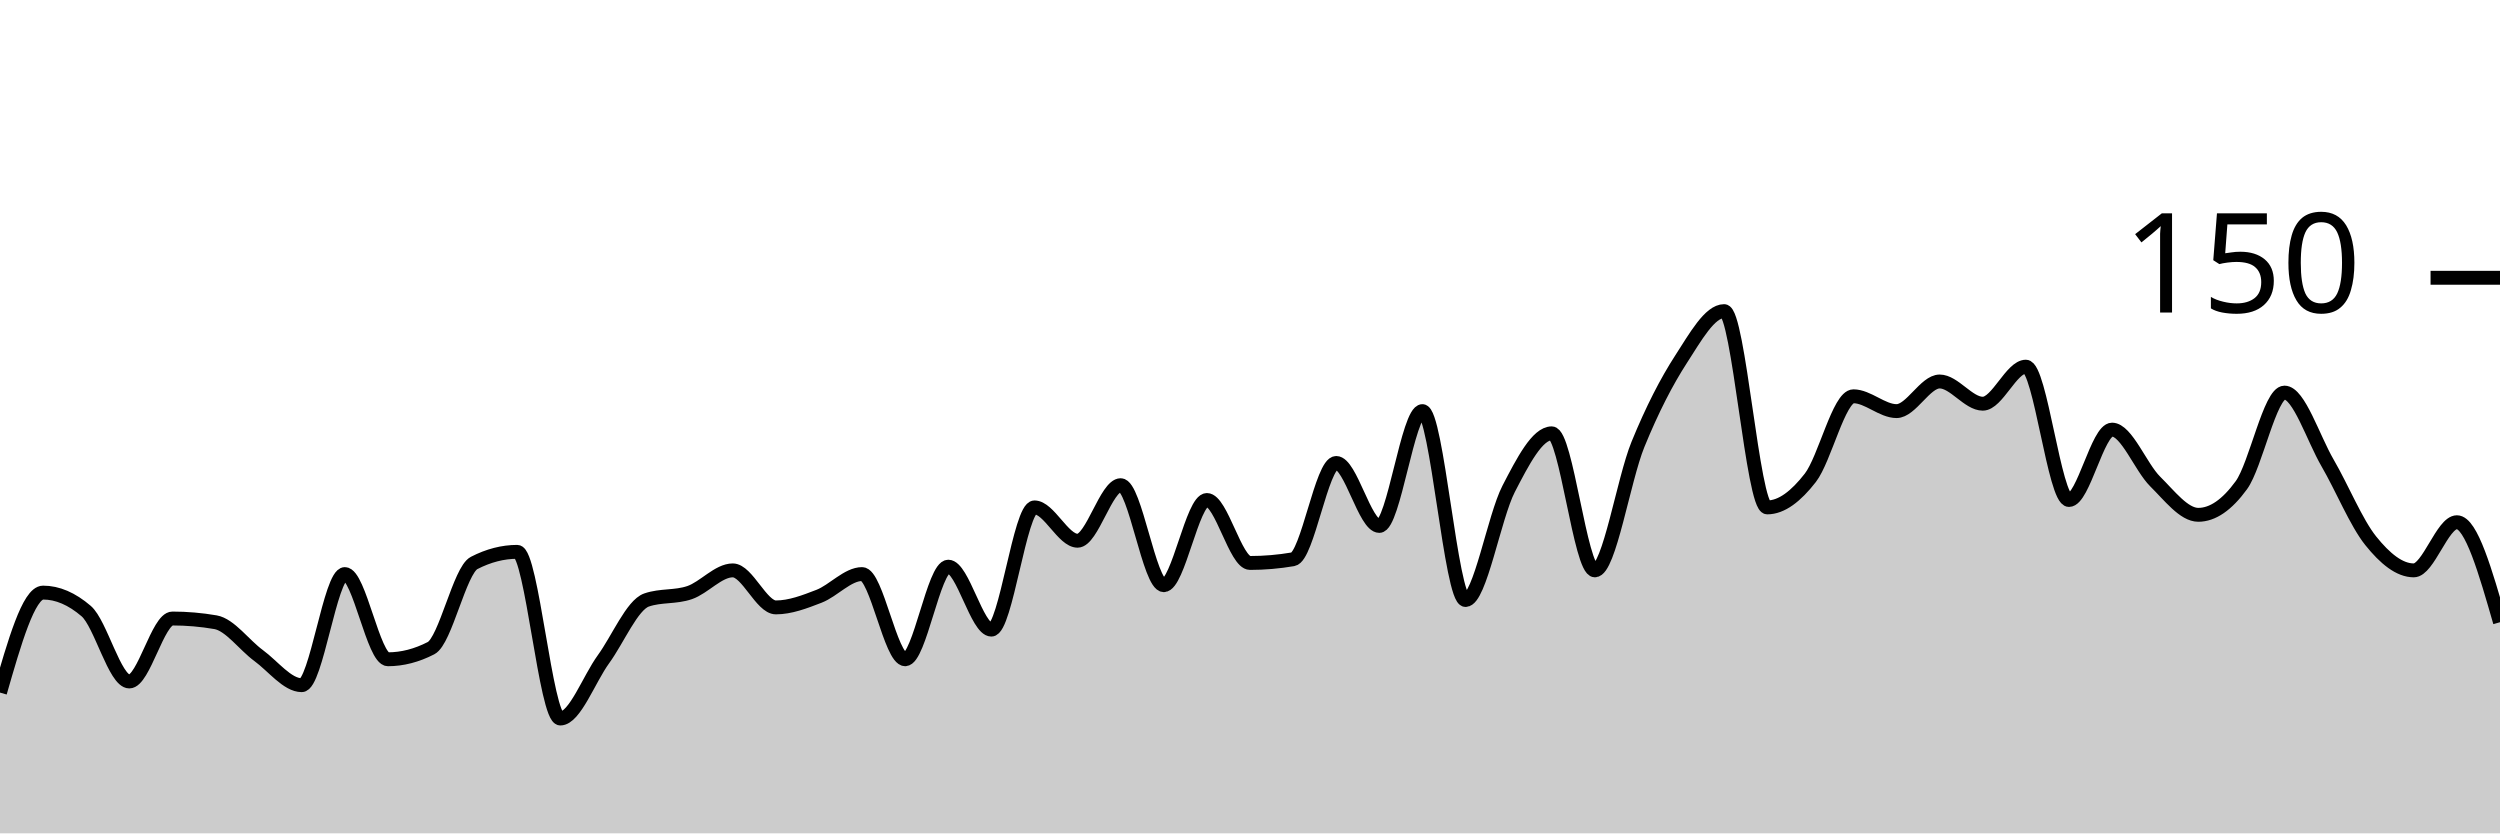
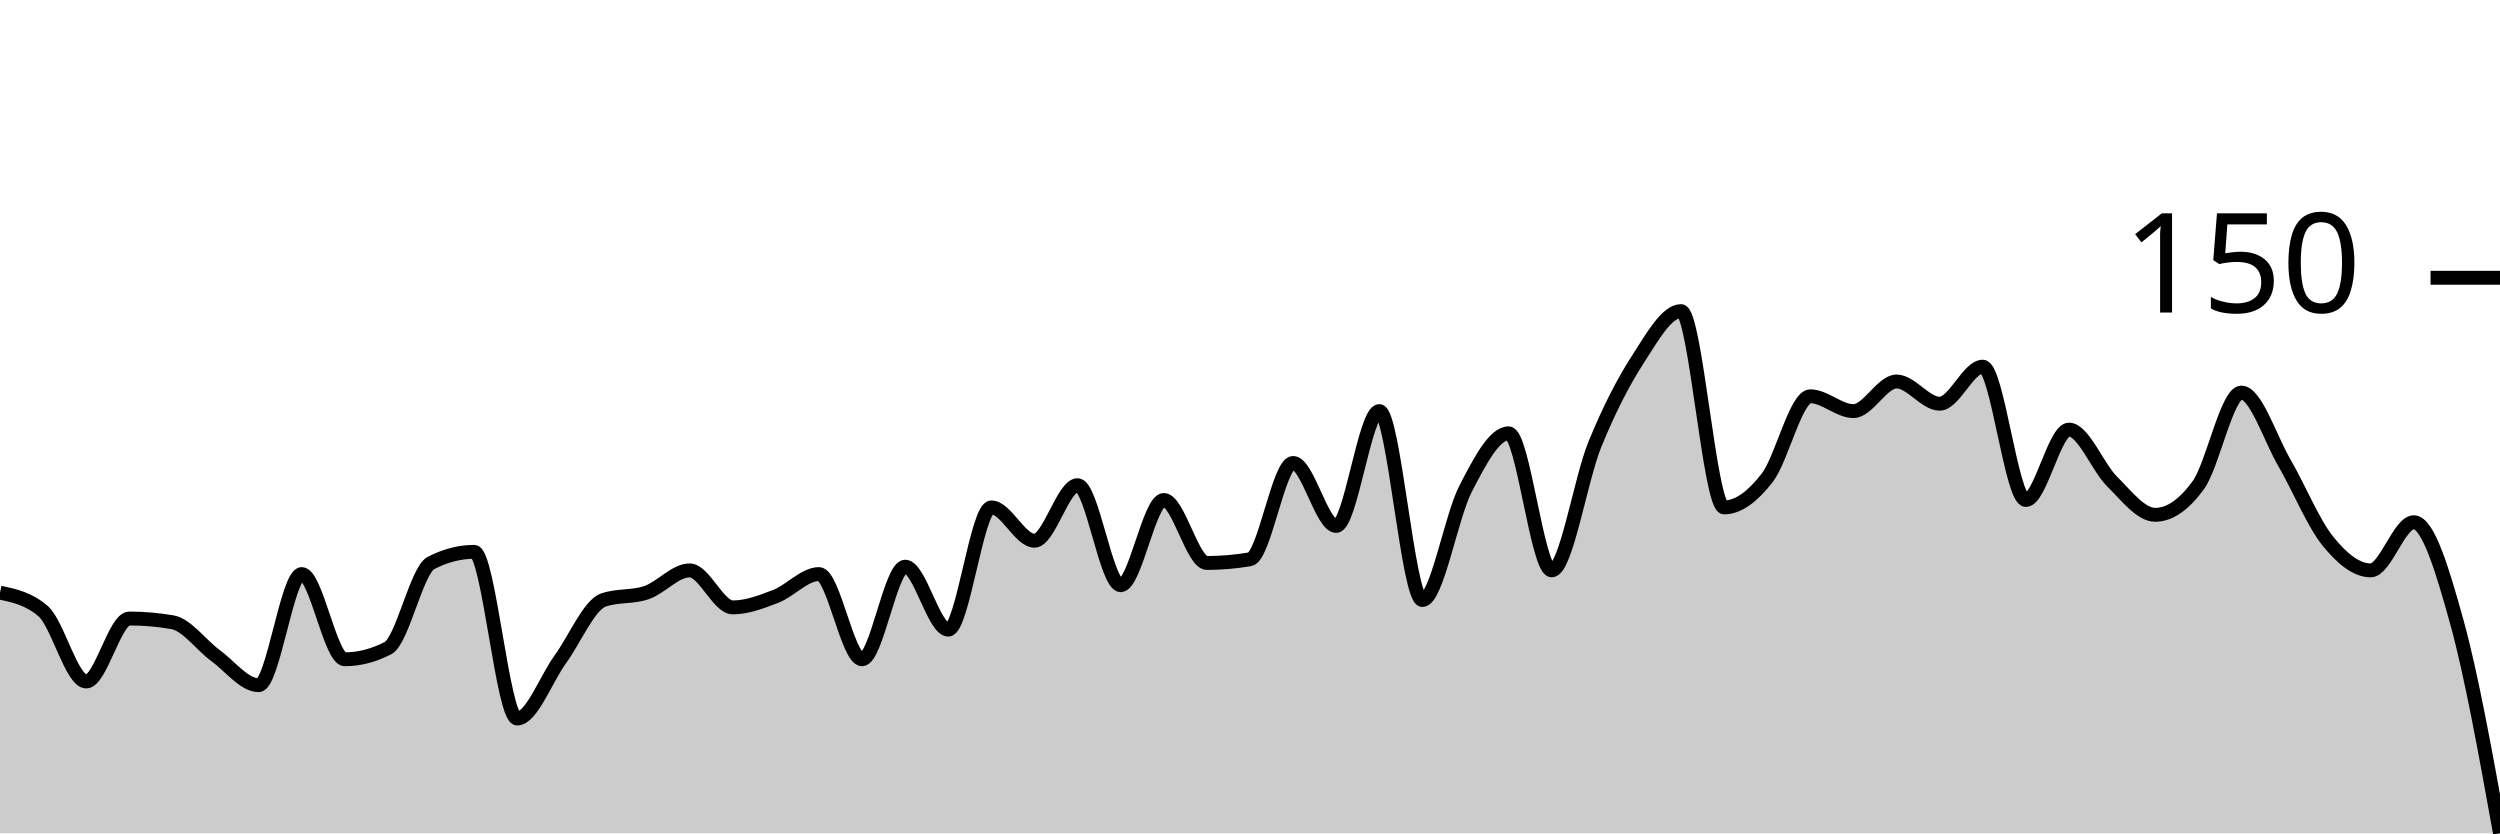
<svg xmlns="http://www.w3.org/2000/svg" viewBox="0 0 180 60">
  <g transform="translate(0,20)">
-     <path class="area" fill="rgba(0, 0, 0, 0.2)" d="M0,29.867C1.034,26.267,2.069,22.667,3.103,22.667C4.138,22.667,5.172,23.111,6.207,24C7.241,24.889,8.276,29.067,9.31,29.067C10.345,29.067,11.379,24.533,12.414,24.533C13.448,24.533,14.483,24.622,15.517,24.8C16.552,24.978,17.586,26.444,18.621,27.2C19.655,27.956,20.69,29.333,21.724,29.333C22.759,29.333,23.793,21.333,24.828,21.333C25.862,21.333,26.897,27.467,27.931,27.467C28.966,27.467,30,27.2,31.034,26.667C32.069,26.133,33.103,21.067,34.138,20.533C35.172,20,36.207,19.733,37.241,19.733C38.276,19.733,39.31,31.733,40.345,31.733C41.379,31.733,42.414,28.889,43.448,27.467C44.483,26.044,45.517,23.556,46.552,23.2C47.586,22.844,48.621,23.022,49.655,22.667C50.69,22.311,51.724,21.067,52.759,21.067C53.793,21.067,54.828,23.733,55.862,23.733C56.897,23.733,57.931,23.333,58.966,22.933C60,22.533,61.034,21.333,62.069,21.333C63.103,21.333,64.138,27.467,65.172,27.467C66.207,27.467,67.241,20.8,68.276,20.8C69.31,20.8,70.345,25.333,71.379,25.333C72.414,25.333,73.448,16.533,74.483,16.533C75.517,16.533,76.552,18.933,77.586,18.933C78.621,18.933,79.655,14.933,80.69,14.933C81.724,14.933,82.759,22.133,83.793,22.133C84.828,22.133,85.862,16,86.897,16C87.931,16,88.966,20.533,90,20.533C91.034,20.533,92.069,20.444,93.103,20.267C94.138,20.089,95.172,13.333,96.207,13.333C97.241,13.333,98.276,17.867,99.31,17.867C100.345,17.867,101.379,9.6,102.414,9.6C103.448,9.6,104.483,23.2,105.517,23.2C106.552,23.2,107.586,17.2,108.621,15.2C109.655,13.2,110.69,11.2,111.724,11.2C112.759,11.2,113.793,21.067,114.828,21.067C115.862,21.067,116.897,14.533,117.931,12C118.966,9.467,120,7.467,121.034,5.867C122.069,4.267,123.103,2.4,124.138,2.4C125.172,2.4,126.207,16.533,127.241,16.533C128.276,16.533,129.31,15.733,130.345,14.4C131.379,13.067,132.414,8.533,133.448,8.533C134.483,8.533,135.517,9.6,136.552,9.6C137.586,9.6,138.621,7.467,139.655,7.467C140.69,7.467,141.724,9.067,142.759,9.067C143.793,9.067,144.828,6.4,145.862,6.4C146.897,6.4,147.931,16,148.966,16C150,16,151.034,10.933,152.069,10.933C153.103,10.933,154.138,13.644,155.172,14.667C156.207,15.689,157.241,17.067,158.276,17.067C159.31,17.067,160.345,16.356,161.379,14.933C162.414,13.511,163.448,8.267,164.483,8.267C165.517,8.267,166.552,11.556,167.586,13.333C168.621,15.111,169.655,17.644,170.69,18.933C171.724,20.222,172.759,21.067,173.793,21.067C174.828,21.067,175.862,17.6,176.897,17.6C177.931,17.6,178.966,21.2,180,24.8L180,40C178.966,40,177.931,40,176.897,40C175.862,40,174.828,40,173.793,40C172.759,40,171.724,40,170.69,40C169.655,40,168.621,40,167.586,40C166.552,40,165.517,40,164.483,40C163.448,40,162.414,40,161.379,40C160.345,40,159.31,40,158.276,40C157.241,40,156.207,40,155.172,40C154.138,40,153.103,40,152.069,40C151.034,40,150,40,148.966,40C147.931,40,146.897,40,145.862,40C144.828,40,143.793,40,142.759,40C141.724,40,140.69,40,139.655,40C138.621,40,137.586,40,136.552,40C135.517,40,134.483,40,133.448,40C132.414,40,131.379,40,130.345,40C129.31,40,128.276,40,127.241,40C126.207,40,125.172,40,124.138,40C123.103,40,122.069,40,121.034,40C120,40,118.966,40,117.931,40C116.897,40,115.862,40,114.828,40C113.793,40,112.759,40,111.724,40C110.69,40,109.655,40,108.621,40C107.586,40,106.552,40,105.517,40C104.483,40,103.448,40,102.414,40C101.379,40,100.345,40,99.31,40C98.276,40,97.241,40,96.207,40C95.172,40,94.138,40,93.103,40C92.069,40,91.034,40,90,40C88.966,40,87.931,40,86.897,40C85.862,40,84.828,40,83.793,40C82.759,40,81.724,40,80.69,40C79.655,40,78.621,40,77.586,40C76.552,40,75.517,40,74.483,40C73.448,40,72.414,40,71.379,40C70.345,40,69.31,40,68.276,40C67.241,40,66.207,40,65.172,40C64.138,40,63.103,40,62.069,40C61.034,40,60,40,58.966,40C57.931,40,56.897,40,55.862,40C54.828,40,53.793,40,52.759,40C51.724,40,50.69,40,49.655,40C48.621,40,47.586,40,46.552,40C45.517,40,44.483,40,43.448,40C42.414,40,41.379,40,40.345,40C39.31,40,38.276,40,37.241,40C36.207,40,35.172,40,34.138,40C33.103,40,32.069,40,31.034,40C30,40,28.966,40,27.931,40C26.897,40,25.862,40,24.828,40C23.793,40,22.759,40,21.724,40C20.69,40,19.655,40,18.621,40C17.586,40,16.552,40,15.517,40C14.483,40,13.448,40,12.414,40C11.379,40,10.345,40,9.31,40C8.276,40,7.241,40,6.207,40C5.172,40,4.138,40,3.103,40C2.069,40,1.034,40,0,40Z" />
-     <path class="line" stroke="black" fill="none" d="M0,29.867C1.034,26.267,2.069,22.667,3.103,22.667C4.138,22.667,5.172,23.111,6.207,24C7.241,24.889,8.276,29.067,9.31,29.067C10.345,29.067,11.379,24.533,12.414,24.533C13.448,24.533,14.483,24.622,15.517,24.8C16.552,24.978,17.586,26.444,18.621,27.2C19.655,27.956,20.69,29.333,21.724,29.333C22.759,29.333,23.793,21.333,24.828,21.333C25.862,21.333,26.897,27.467,27.931,27.467C28.966,27.467,30,27.2,31.034,26.667C32.069,26.133,33.103,21.067,34.138,20.533C35.172,20,36.207,19.733,37.241,19.733C38.276,19.733,39.31,31.733,40.345,31.733C41.379,31.733,42.414,28.889,43.448,27.467C44.483,26.044,45.517,23.556,46.552,23.2C47.586,22.844,48.621,23.022,49.655,22.667C50.69,22.311,51.724,21.067,52.759,21.067C53.793,21.067,54.828,23.733,55.862,23.733C56.897,23.733,57.931,23.333,58.966,22.933C60,22.533,61.034,21.333,62.069,21.333C63.103,21.333,64.138,27.467,65.172,27.467C66.207,27.467,67.241,20.8,68.276,20.8C69.31,20.8,70.345,25.333,71.379,25.333C72.414,25.333,73.448,16.533,74.483,16.533C75.517,16.533,76.552,18.933,77.586,18.933C78.621,18.933,79.655,14.933,80.69,14.933C81.724,14.933,82.759,22.133,83.793,22.133C84.828,22.133,85.862,16,86.897,16C87.931,16,88.966,20.533,90,20.533C91.034,20.533,92.069,20.444,93.103,20.267C94.138,20.089,95.172,13.333,96.207,13.333C97.241,13.333,98.276,17.867,99.31,17.867C100.345,17.867,101.379,9.6,102.414,9.6C103.448,9.6,104.483,23.2,105.517,23.2C106.552,23.2,107.586,17.2,108.621,15.2C109.655,13.2,110.69,11.2,111.724,11.2C112.759,11.2,113.793,21.067,114.828,21.067C115.862,21.067,116.897,14.533,117.931,12C118.966,9.467,120,7.467,121.034,5.867C122.069,4.267,123.103,2.4,124.138,2.4C125.172,2.4,126.207,16.533,127.241,16.533C128.276,16.533,129.31,15.733,130.345,14.4C131.379,13.067,132.414,8.533,133.448,8.533C134.483,8.533,135.517,9.6,136.552,9.6C137.586,9.6,138.621,7.467,139.655,7.467C140.69,7.467,141.724,9.067,142.759,9.067C143.793,9.067,144.828,6.4,145.862,6.4C146.897,6.4,147.931,16,148.966,16C150,16,151.034,10.933,152.069,10.933C153.103,10.933,154.138,13.644,155.172,14.667C156.207,15.689,157.241,17.067,158.276,17.067C159.31,17.067,160.345,16.356,161.379,14.933C162.414,13.511,163.448,8.267,164.483,8.267C165.517,8.267,166.552,11.556,167.586,13.333C168.621,15.111,169.655,17.644,170.69,18.933C171.724,20.222,172.759,21.067,173.793,21.067C174.828,21.067,175.862,17.6,176.897,17.6C177.931,17.6,178.966,21.2,180,24.8" />
+     <path class="area" fill="rgba(0, 0, 0, 0.2)" d="M0,22.667C1.034,22.889,2.069,23.111,3.103,24C4.138,24.889,5.172,29.067,6.207,29.067C7.241,29.067,8.276,24.533,9.31,24.533C10.345,24.533,11.379,24.622,12.414,24.8C13.448,24.978,14.483,26.444,15.517,27.2C16.552,27.956,17.586,29.333,18.621,29.333C19.655,29.333,20.69,21.333,21.724,21.333C22.759,21.333,23.793,27.467,24.828,27.467C25.862,27.467,26.897,27.2,27.931,26.667C28.966,26.133,30,21.067,31.034,20.533C32.069,20,33.103,19.733,34.138,19.733C35.172,19.733,36.207,31.733,37.241,31.733C38.276,31.733,39.31,28.889,40.345,27.467C41.379,26.044,42.414,23.556,43.448,23.2C44.483,22.844,45.517,23.022,46.552,22.667C47.586,22.311,48.621,21.067,49.655,21.067C50.69,21.067,51.724,23.733,52.759,23.733C53.793,23.733,54.828,23.333,55.862,22.933C56.897,22.533,57.931,21.333,58.966,21.333C60,21.333,61.034,27.467,62.069,27.467C63.103,27.467,64.138,20.8,65.172,20.8C66.207,20.8,67.241,25.333,68.276,25.333C69.31,25.333,70.345,16.533,71.379,16.533C72.414,16.533,73.448,18.933,74.483,18.933C75.517,18.933,76.552,14.933,77.586,14.933C78.621,14.933,79.655,22.133,80.69,22.133C81.724,22.133,82.759,16,83.793,16C84.828,16,85.862,20.533,86.897,20.533C87.931,20.533,88.966,20.444,90,20.267C91.034,20.089,92.069,13.333,93.103,13.333C94.138,13.333,95.172,17.867,96.207,17.867C97.241,17.867,98.276,9.6,99.31,9.6C100.345,9.6,101.379,23.2,102.414,23.2C103.448,23.2,104.483,17.2,105.517,15.2C106.552,13.2,107.586,11.2,108.621,11.2C109.655,11.2,110.69,21.067,111.724,21.067C112.759,21.067,113.793,14.533,114.828,12C115.862,9.467,116.897,7.467,117.931,5.867C118.966,4.267,120,2.4,121.034,2.4C122.069,2.4,123.103,16.533,124.138,16.533C125.172,16.533,126.207,15.733,127.241,14.4C128.276,13.067,129.31,8.533,130.345,8.533C131.379,8.533,132.414,9.6,133.448,9.6C134.483,9.6,135.517,7.467,136.552,7.467C137.586,7.467,138.621,9.067,139.655,9.067C140.69,9.067,141.724,6.4,142.759,6.4C143.793,6.4,144.828,16,145.862,16C146.897,16,147.931,10.933,148.966,10.933C150,10.933,151.034,13.644,152.069,14.667C153.103,15.689,154.138,17.067,155.172,17.067C156.207,17.067,157.241,16.356,158.276,14.933C159.31,13.511,160.345,8.267,161.379,8.267C162.414,8.267,163.448,11.556,164.483,13.333C165.517,15.111,166.552,17.644,167.586,18.933C168.621,20.222,169.655,21.067,170.69,21.067C171.724,21.067,172.759,17.6,173.793,17.6C174.828,17.6,175.862,21.067,176.897,24.8C177.931,28.533,178.966,34.267,180,40L180,40C178.966,40,177.931,40,176.897,40C175.862,40,174.828,40,173.793,40C172.759,40,171.724,40,170.69,40C169.655,40,168.621,40,167.586,40C166.552,40,165.517,40,164.483,40C163.448,40,162.414,40,161.379,40C160.345,40,159.31,40,158.276,40C157.241,40,156.207,40,155.172,40C154.138,40,153.103,40,152.069,40C151.034,40,150,40,148.966,40C147.931,40,146.897,40,145.862,40C144.828,40,143.793,40,142.759,40C141.724,40,140.69,40,139.655,40C138.621,40,137.586,40,136.552,40C135.517,40,134.483,40,133.448,40C132.414,40,131.379,40,130.345,40C129.31,40,128.276,40,127.241,40C126.207,40,125.172,40,124.138,40C123.103,40,122.069,40,121.034,40C120,40,118.966,40,117.931,40C116.897,40,115.862,40,114.828,40C113.793,40,112.759,40,111.724,40C110.69,40,109.655,40,108.621,40C107.586,40,106.552,40,105.517,40C104.483,40,103.448,40,102.414,40C101.379,40,100.345,40,99.31,40C98.276,40,97.241,40,96.207,40C95.172,40,94.138,40,93.103,40C92.069,40,91.034,40,90,40C88.966,40,87.931,40,86.897,40C85.862,40,84.828,40,83.793,40C82.759,40,81.724,40,80.69,40C79.655,40,78.621,40,77.586,40C76.552,40,75.517,40,74.483,40C73.448,40,72.414,40,71.379,40C70.345,40,69.31,40,68.276,40C67.241,40,66.207,40,65.172,40C64.138,40,63.103,40,62.069,40C61.034,40,60,40,58.966,40C57.931,40,56.897,40,55.862,40C54.828,40,53.793,40,52.759,40C51.724,40,50.69,40,49.655,40C48.621,40,47.586,40,46.552,40C45.517,40,44.483,40,43.448,40C42.414,40,41.379,40,40.345,40C39.31,40,38.276,40,37.241,40C36.207,40,35.172,40,34.138,40C33.103,40,32.069,40,31.034,40C30,40,28.966,40,27.931,40C26.897,40,25.862,40,24.828,40C23.793,40,22.759,40,21.724,40C20.69,40,19.655,40,18.621,40C17.586,40,16.552,40,15.517,40C14.483,40,13.448,40,12.414,40C11.379,40,10.345,40,9.31,40C8.276,40,7.241,40,6.207,40C5.172,40,4.138,40,3.103,40C2.069,40,1.034,40,0,40Z" />
+     <path class="line" stroke="black" fill="none" d="M0,22.667C1.034,22.889,2.069,23.111,3.103,24C4.138,24.889,5.172,29.067,6.207,29.067C7.241,29.067,8.276,24.533,9.31,24.533C10.345,24.533,11.379,24.622,12.414,24.8C13.448,24.978,14.483,26.444,15.517,27.2C16.552,27.956,17.586,29.333,18.621,29.333C19.655,29.333,20.69,21.333,21.724,21.333C22.759,21.333,23.793,27.467,24.828,27.467C25.862,27.467,26.897,27.2,27.931,26.667C28.966,26.133,30,21.067,31.034,20.533C32.069,20,33.103,19.733,34.138,19.733C35.172,19.733,36.207,31.733,37.241,31.733C38.276,31.733,39.31,28.889,40.345,27.467C41.379,26.044,42.414,23.556,43.448,23.2C44.483,22.844,45.517,23.022,46.552,22.667C47.586,22.311,48.621,21.067,49.655,21.067C50.69,21.067,51.724,23.733,52.759,23.733C53.793,23.733,54.828,23.333,55.862,22.933C56.897,22.533,57.931,21.333,58.966,21.333C60,21.333,61.034,27.467,62.069,27.467C63.103,27.467,64.138,20.8,65.172,20.8C66.207,20.8,67.241,25.333,68.276,25.333C69.31,25.333,70.345,16.533,71.379,16.533C72.414,16.533,73.448,18.933,74.483,18.933C75.517,18.933,76.552,14.933,77.586,14.933C78.621,14.933,79.655,22.133,80.69,22.133C81.724,22.133,82.759,16,83.793,16C84.828,16,85.862,20.533,86.897,20.533C87.931,20.533,88.966,20.444,90,20.267C91.034,20.089,92.069,13.333,93.103,13.333C94.138,13.333,95.172,17.867,96.207,17.867C97.241,17.867,98.276,9.6,99.31,9.6C100.345,9.6,101.379,23.2,102.414,23.2C103.448,23.2,104.483,17.2,105.517,15.2C106.552,13.2,107.586,11.2,108.621,11.2C109.655,11.2,110.69,21.067,111.724,21.067C112.759,21.067,113.793,14.533,114.828,12C115.862,9.467,116.897,7.467,117.931,5.867C118.966,4.267,120,2.4,121.034,2.4C122.069,2.4,123.103,16.533,124.138,16.533C125.172,16.533,126.207,15.733,127.241,14.4C128.276,13.067,129.31,8.533,130.345,8.533C131.379,8.533,132.414,9.6,133.448,9.6C134.483,9.6,135.517,7.467,136.552,7.467C137.586,7.467,138.621,9.067,139.655,9.067C140.69,9.067,141.724,6.4,142.759,6.4C143.793,6.4,144.828,16,145.862,16C146.897,16,147.931,10.933,148.966,10.933C150,10.933,151.034,13.644,152.069,14.667C153.103,15.689,154.138,17.067,155.172,17.067C156.207,17.067,157.241,16.356,158.276,14.933C159.31,13.511,160.345,8.267,161.379,8.267C162.414,8.267,163.448,11.556,164.483,13.333C165.517,15.111,166.552,17.644,167.586,18.933C168.621,20.222,169.655,21.067,170.69,21.067C171.724,21.067,172.759,17.6,173.793,17.6C174.828,17.6,175.862,21.067,176.897,24.8C177.931,28.533,178.966,34.267,180,40" />
    <path class="axis-ceiling" stroke-width="1" stroke="black" fill="none" d="M175,0L180,0" />
    <text class="axis-ceiling-label" font-family="sans-serif" text-anchor="end" font-size="10px" x="170" y="2.5">150</text>
  </g>
</svg>
